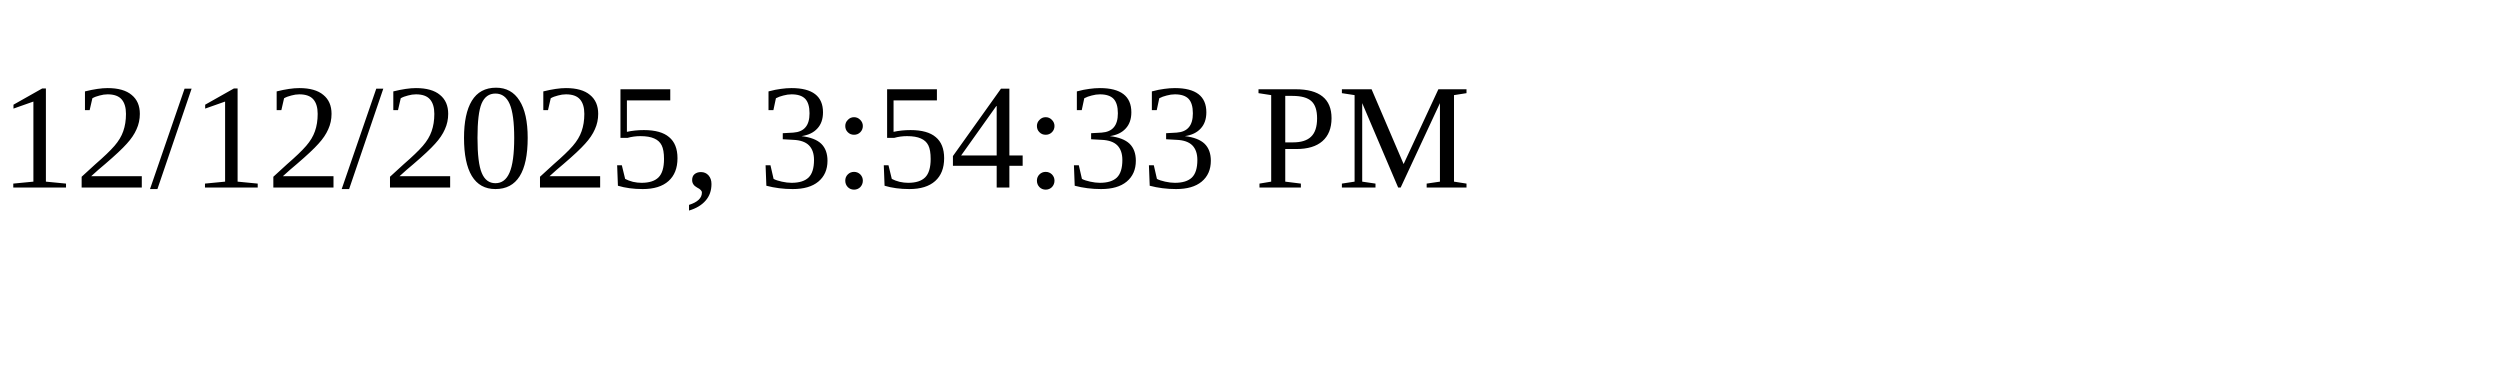
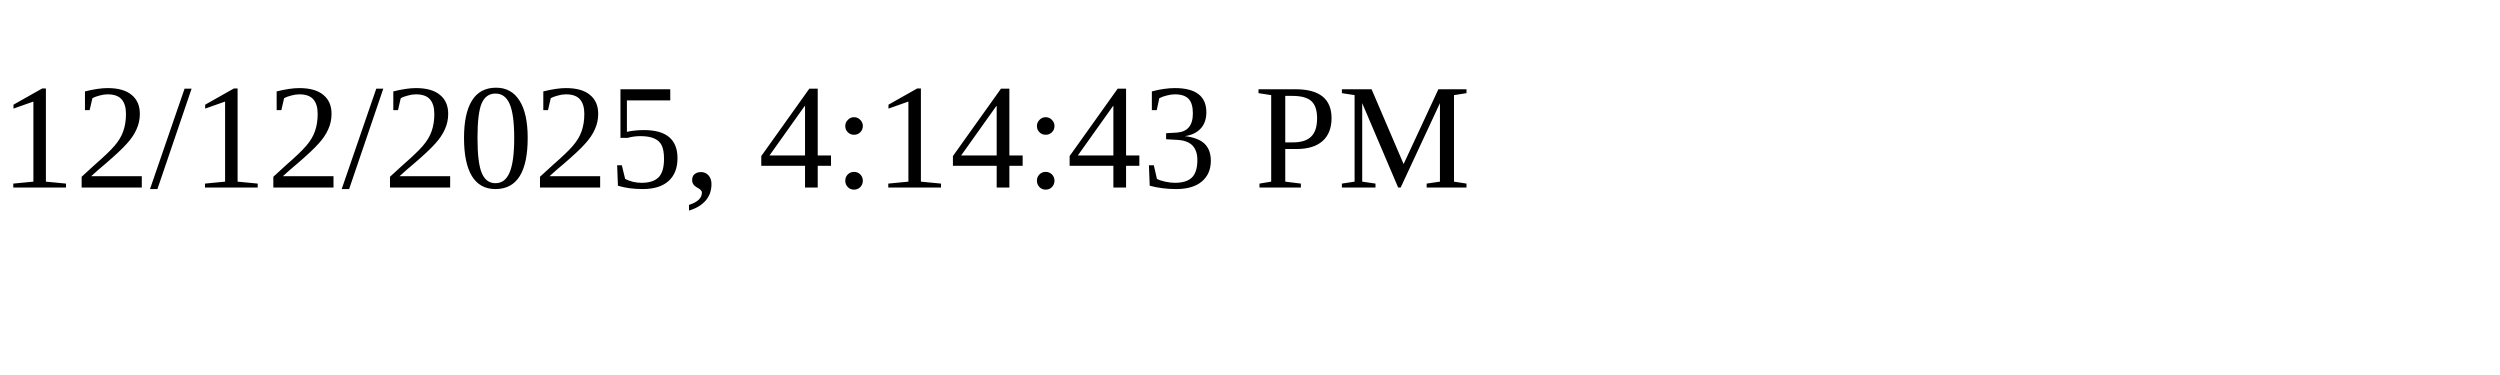
<svg xmlns="http://www.w3.org/2000/svg" height="30" width="200">
-   <text x="0" y="15">12/12/2025, 3:54:33 PM</text>
+   <text x="0" y="15">12/12/2025, 4:14:43 PM</text>
</svg>
